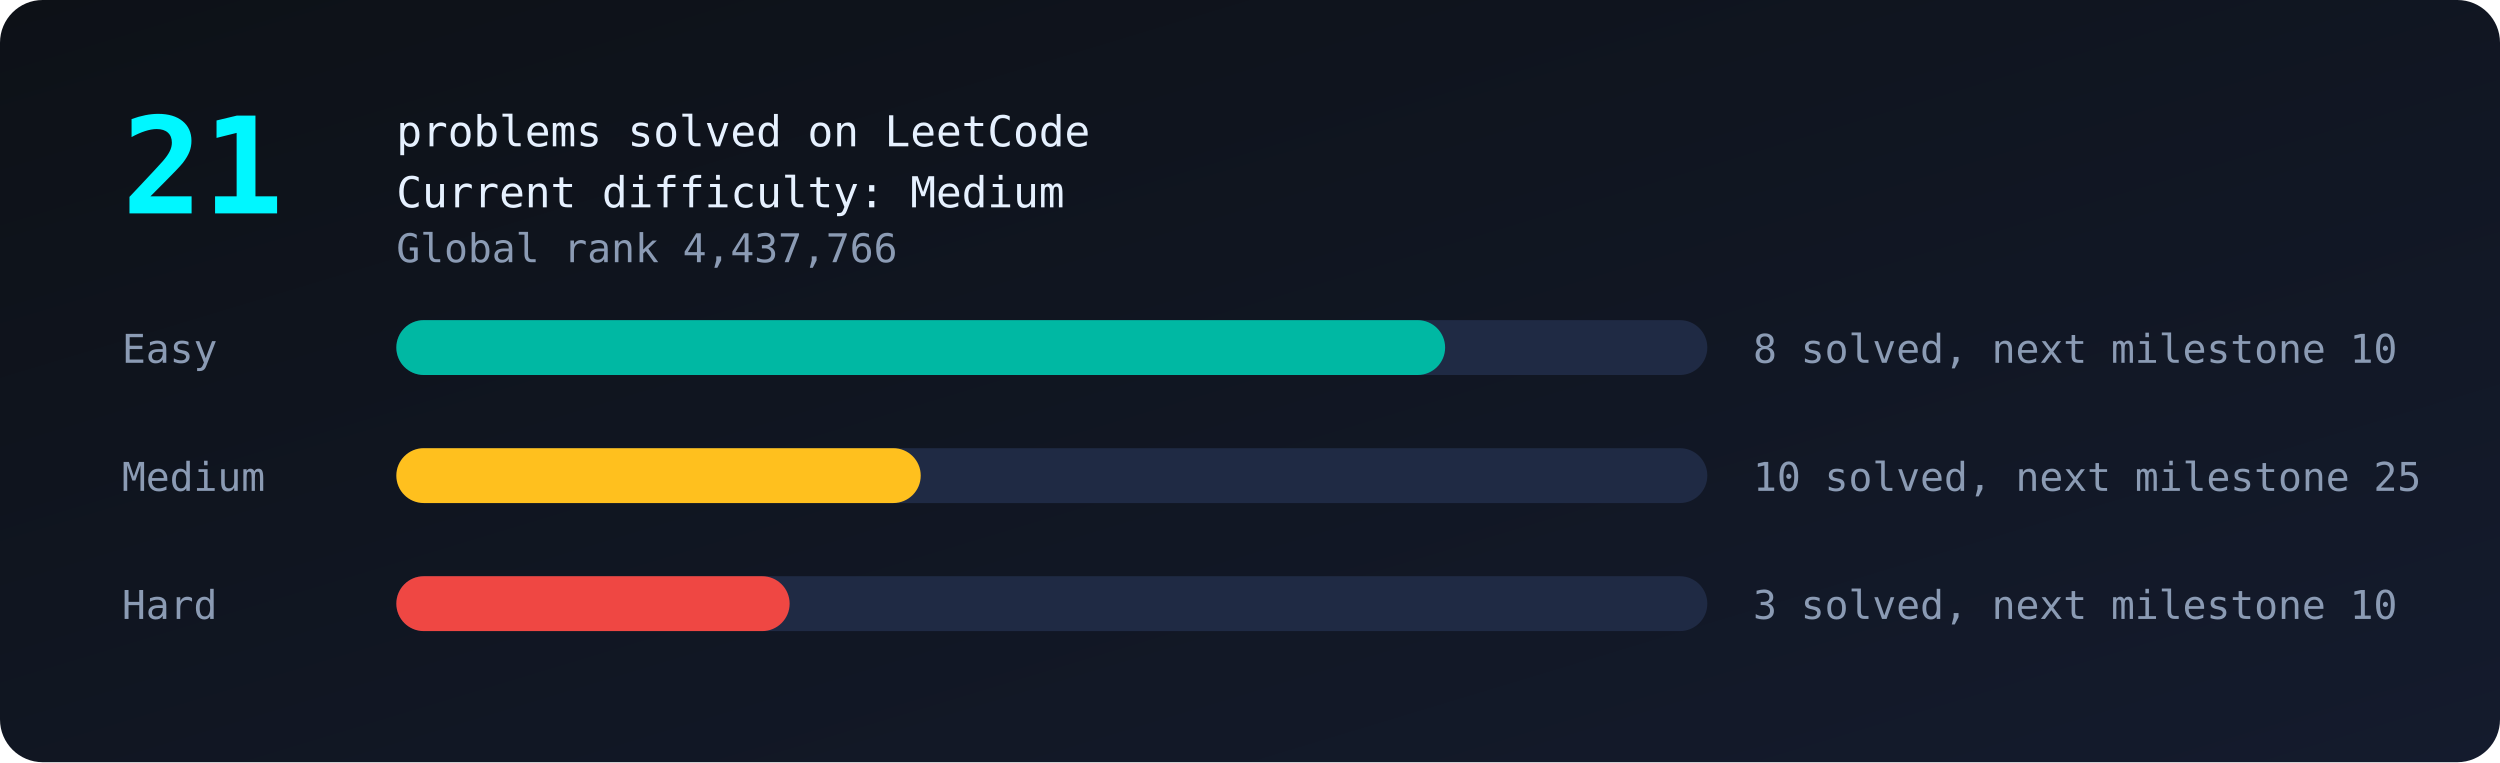
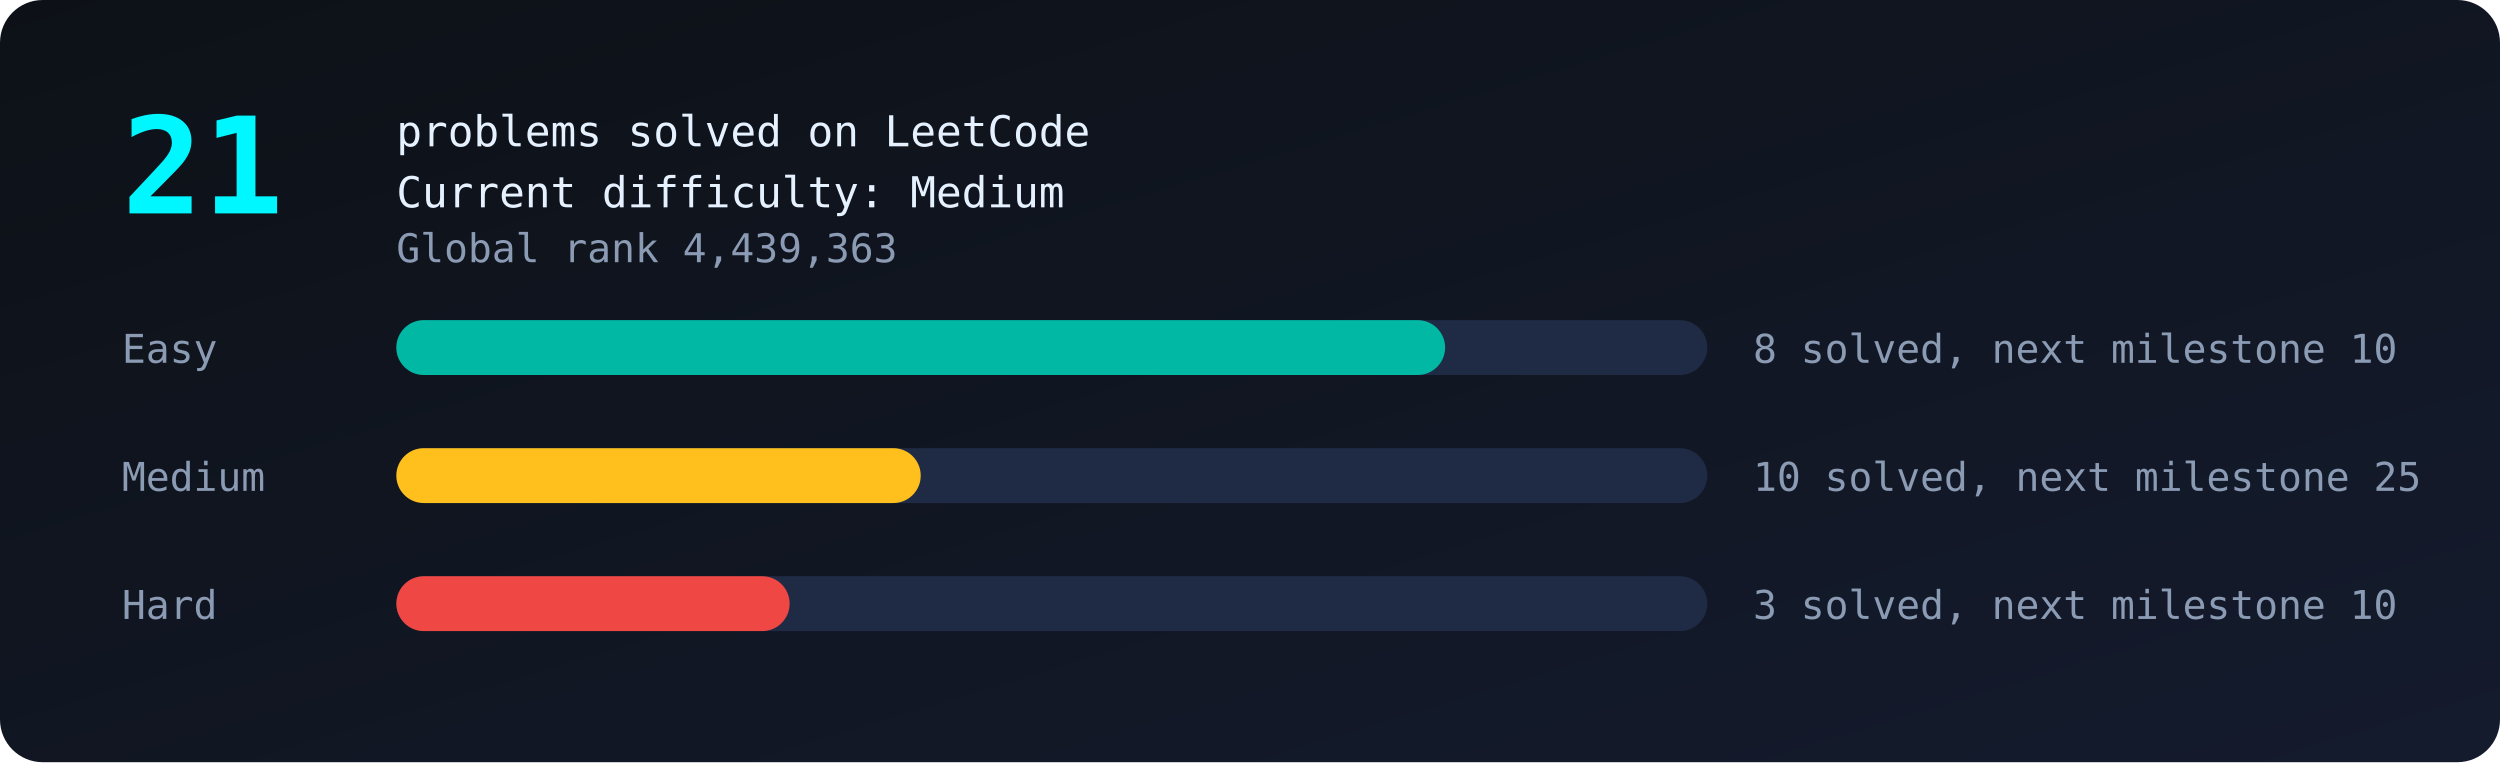
<svg xmlns="http://www.w3.org/2000/svg" viewBox="0 0 820 250" width="100%">
  <defs>
    <linearGradient id="bg" x1="0" y1="0" x2="1" y2="1">
      <stop offset="0" stop-color="#0d1117" />
      <stop offset="1" stop-color="#141b2d" />
    </linearGradient>
  </defs>
  <style>
text{font-family:monospace;fill:#8b9bb4;font-size:13px}
.big{fill:#00f7ff;font-size:44px;font-weight:bold}
.tag{fill:#e6f1ff;font-size:14px}
.bar{transform-box:fill-box;transform-origin:left;animation:grow 1.4s ease-out both}
@keyframes grow{from{transform:scaleX(0)}to{transform:scaleX(1)}}
.glow{animation:glow 2.4s ease-in-out infinite}
@keyframes glow{50%{opacity:.55}}
</style>
  <rect width="820" height="250" rx="14" fill="url(#bg)" />
  <text class="big glow" x="40" y="70">21</text>
  <text class="tag" x="130" y="48">problems solved on LeetCode</text>
  <text class="tag" x="130" y="68">Current difficulty: Medium</text>
-   <text x="130" y="86">Global rank 4,437,766</text>
+   <text x="130" y="86">Global rank 4,439,363</text>
  <text x="40" y="119">Easy</text>
  <rect x="130" y="105" width="430" height="18" rx="9" fill="#1f2a44" />
  <rect class="bar" style="animation-delay:0.0s" x="130" y="105" width="344.0" height="18" rx="9" fill="#00b8a3" />
  <text x="575" y="119">8 solved, next milestone 10</text>
  <text x="40" y="161">Medium</text>
  <rect x="130" y="147" width="430" height="18" rx="9" fill="#1f2a44" />
  <rect class="bar" style="animation-delay:0.3s" x="130" y="147" width="172.0" height="18" rx="9" fill="#ffc01e" />
  <text x="575" y="161">10 solved, next milestone 25</text>
  <text x="40" y="203">Hard</text>
  <rect x="130" y="189" width="430" height="18" rx="9" fill="#1f2a44" />
  <rect class="bar" style="animation-delay:0.6s" x="130" y="189" width="129.0" height="18" rx="9" fill="#ef4743" />
  <text x="575" y="203">3 solved, next milestone 10</text>
</svg>
